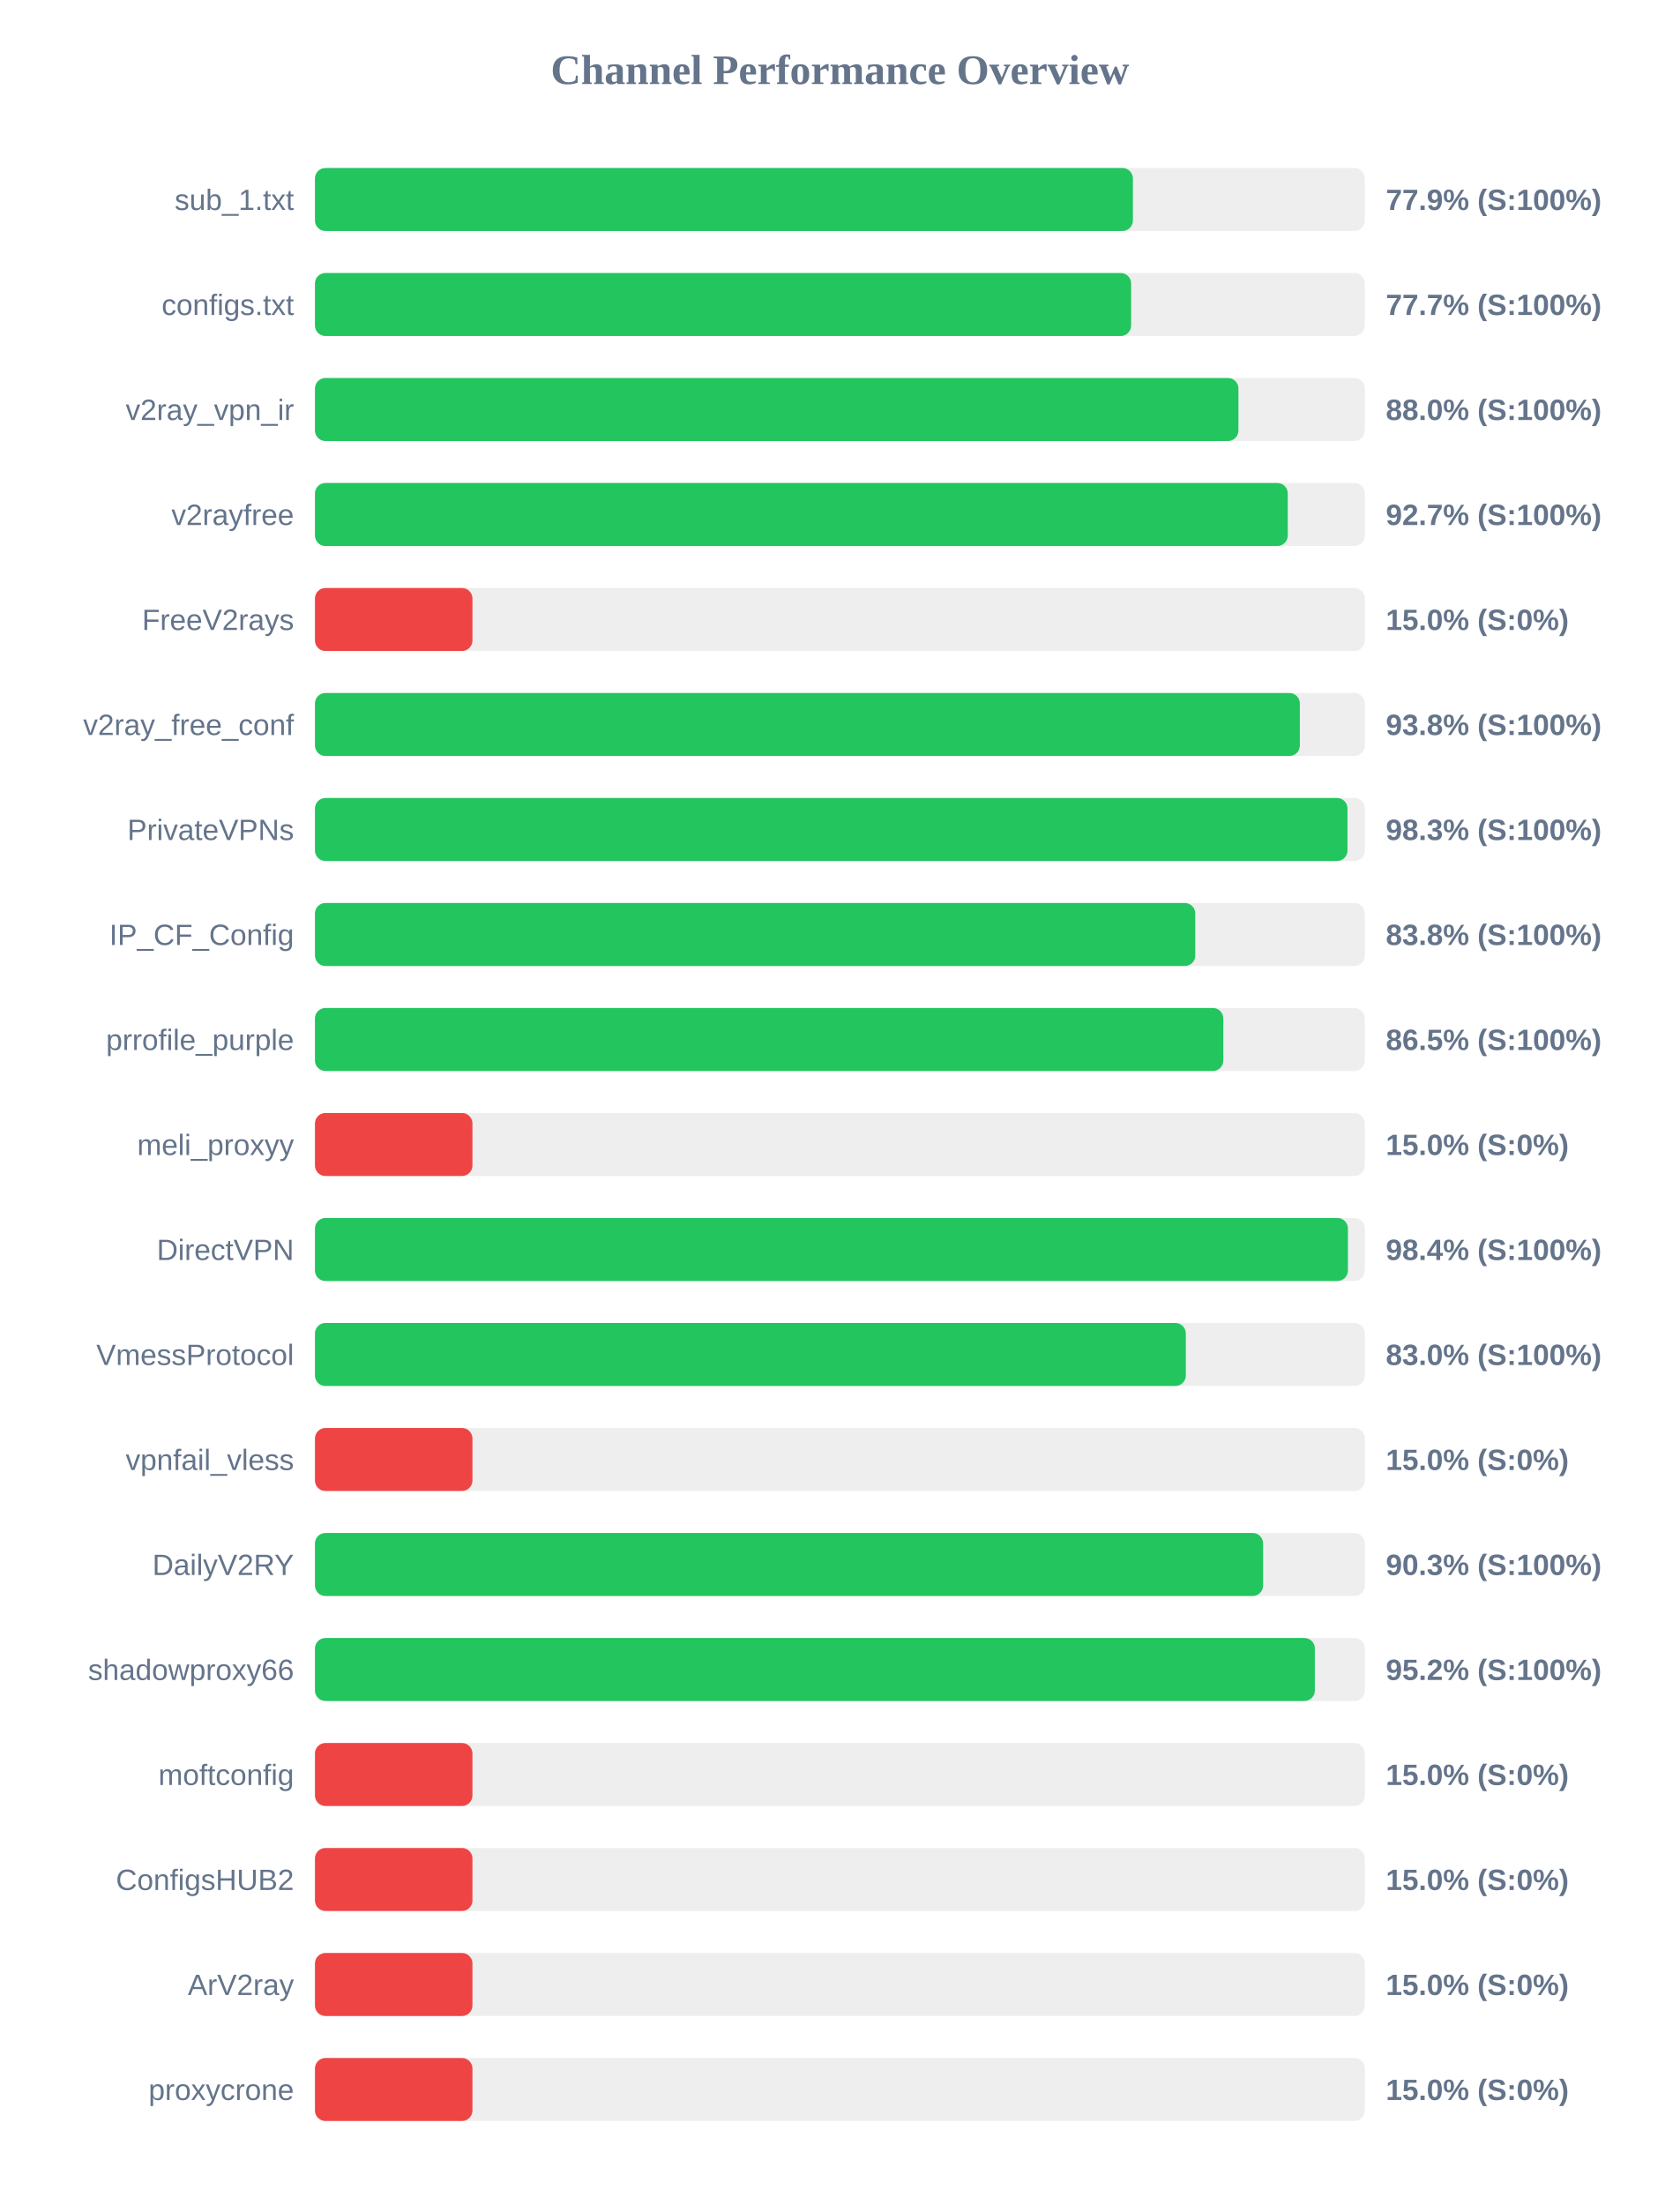
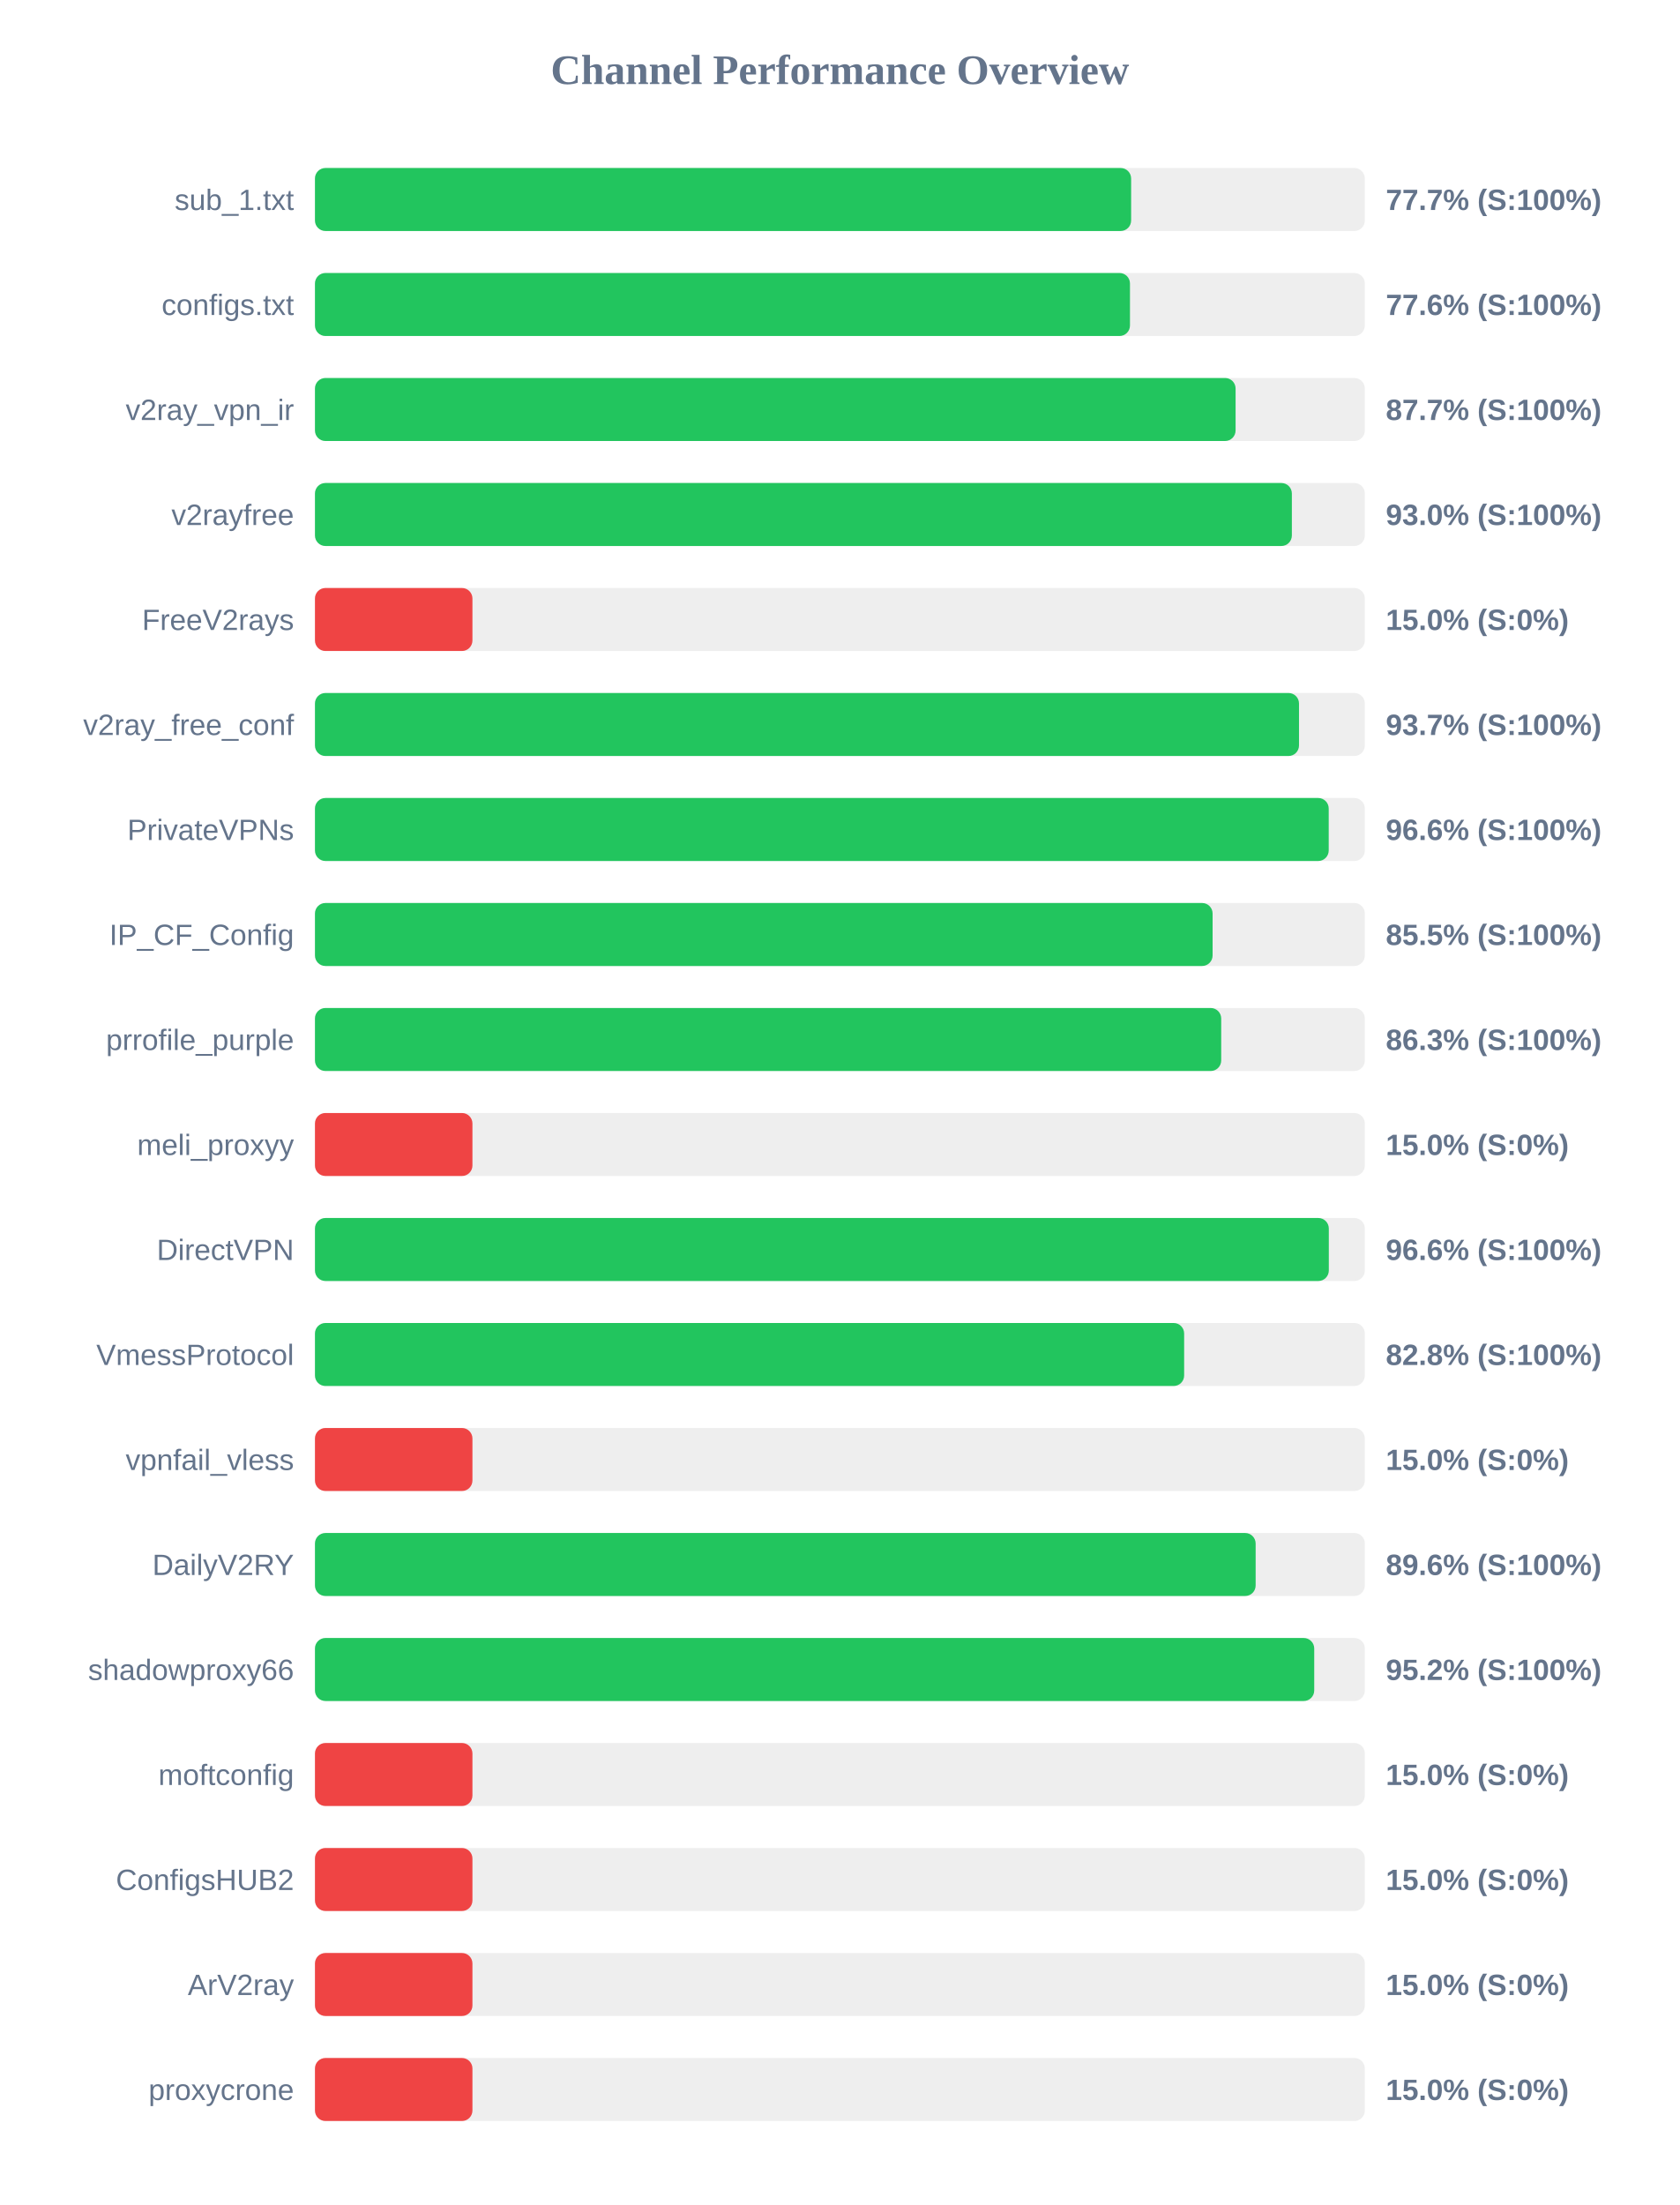
<svg xmlns="http://www.w3.org/2000/svg" width="800" height="1050" version="1.1">
  <style>
        .row { font: 14px Arial; fill: #64748b; }
        .score { font: bold 14px Arial; fill: #64748b; }
    </style>
  <text x="400" y="40" text-anchor="middle" font-size="20px" font-weight="bold" fill="#64748b">Channel Performance Overview</text>
  <rect x="150" y="80" width="500" height="30" fill="#eee" rx="5" />
-   <rect x="150" y="80" width="389.55" height="30" fill="#22c55e" rx="5" />
+   <rect x="150" y="80" width="388.7" height="30" fill="#22c55e" rx="5" />
  <text x="140" y="100" text-anchor="end" class="row">sub_1.txt</text>
-   <text x="660" y="100" text-anchor="start" class="score">77.9% (S:100%)</text>
+   <text x="660" y="100" text-anchor="start" class="score">77.7% (S:100%)</text>
  <rect x="150" y="130" width="500" height="30" fill="#eee" rx="5" />
-   <rect x="150" y="130" width="388.7" height="30" fill="#22c55e" rx="5" />
+   <rect x="150" y="130" width="388.15" height="30" fill="#22c55e" rx="5" />
  <text x="140" y="150" text-anchor="end" class="row">configs.txt</text>
-   <text x="660" y="150" text-anchor="start" class="score">77.7% (S:100%)</text>
+   <text x="660" y="150" text-anchor="start" class="score">77.6% (S:100%)</text>
  <rect x="150" y="180" width="500" height="30" fill="#eee" rx="5" />
-   <rect x="150" y="180" width="439.8" height="30" fill="#22c55e" rx="5" />
+   <rect x="150" y="180" width="438.45" height="30" fill="#22c55e" rx="5" />
  <text x="140" y="200" text-anchor="end" class="row">v2ray_vpn_ir</text>
-   <text x="660" y="200" text-anchor="start" class="score">88.0% (S:100%)</text>
+   <text x="660" y="200" text-anchor="start" class="score">87.7% (S:100%)</text>
  <rect x="150" y="230" width="500" height="30" fill="#eee" rx="5" />
-   <rect x="150" y="230" width="463.3" height="30" fill="#22c55e" rx="5" />
+   <rect x="150" y="230" width="465.25" height="30" fill="#22c55e" rx="5" />
  <text x="140" y="250" text-anchor="end" class="row">v2rayfree</text>
-   <text x="660" y="250" text-anchor="start" class="score">92.7% (S:100%)</text>
+   <text x="660" y="250" text-anchor="start" class="score">93.0% (S:100%)</text>
  <rect x="150" y="280" width="500" height="30" fill="#eee" rx="5" />
  <rect x="150" y="280" width="75.0" height="30" fill="#ef4444" rx="5" />
  <text x="140" y="300" text-anchor="end" class="row">FreeV2rays</text>
  <text x="660" y="300" text-anchor="start" class="score">15.0% (S:0%)</text>
  <rect x="150" y="330" width="500" height="30" fill="#eee" rx="5" />
-   <rect x="150" y="330" width="469.05" height="30" fill="#22c55e" rx="5" />
+   <rect x="150" y="330" width="468.65" height="30" fill="#22c55e" rx="5" />
  <text x="140" y="350" text-anchor="end" class="row">v2ray_free_conf</text>
-   <text x="660" y="350" text-anchor="start" class="score">93.8% (S:100%)</text>
+   <text x="660" y="350" text-anchor="start" class="score">93.7% (S:100%)</text>
  <rect x="150" y="380" width="500" height="30" fill="#eee" rx="5" />
-   <rect x="150" y="380" width="491.75" height="30" fill="#22c55e" rx="5" />
+   <rect x="150" y="380" width="482.8" height="30" fill="#22c55e" rx="5" />
  <text x="140" y="400" text-anchor="end" class="row">PrivateVPNs</text>
-   <text x="660" y="400" text-anchor="start" class="score">98.3% (S:100%)</text>
+   <text x="660" y="400" text-anchor="start" class="score">96.6% (S:100%)</text>
  <rect x="150" y="430" width="500" height="30" fill="#eee" rx="5" />
-   <rect x="150" y="430" width="419.25" height="30" fill="#22c55e" rx="5" />
+   <rect x="150" y="430" width="427.5" height="30" fill="#22c55e" rx="5" />
  <text x="140" y="450" text-anchor="end" class="row">IP_CF_Config</text>
-   <text x="660" y="450" text-anchor="start" class="score">83.8% (S:100%)</text>
+   <text x="660" y="450" text-anchor="start" class="score">85.5% (S:100%)</text>
  <rect x="150" y="480" width="500" height="30" fill="#eee" rx="5" />
-   <rect x="150" y="480" width="432.6" height="30" fill="#22c55e" rx="5" />
+   <rect x="150" y="480" width="431.6" height="30" fill="#22c55e" rx="5" />
  <text x="140" y="500" text-anchor="end" class="row">prrofile_purple</text>
-   <text x="660" y="500" text-anchor="start" class="score">86.5% (S:100%)</text>
+   <text x="660" y="500" text-anchor="start" class="score">86.3% (S:100%)</text>
  <rect x="150" y="530" width="500" height="30" fill="#eee" rx="5" />
  <rect x="150" y="530" width="75.0" height="30" fill="#ef4444" rx="5" />
  <text x="140" y="550" text-anchor="end" class="row">meli_proxyy</text>
  <text x="660" y="550" text-anchor="start" class="score">15.0% (S:0%)</text>
  <rect x="150" y="580" width="500" height="30" fill="#eee" rx="5" />
-   <rect x="150" y="580" width="491.95" height="30" fill="#22c55e" rx="5" />
+   <rect x="150" y="580" width="482.85" height="30" fill="#22c55e" rx="5" />
  <text x="140" y="600" text-anchor="end" class="row">DirectVPN</text>
-   <text x="660" y="600" text-anchor="start" class="score">98.4% (S:100%)</text>
+   <text x="660" y="600" text-anchor="start" class="score">96.6% (S:100%)</text>
  <rect x="150" y="630" width="500" height="30" fill="#eee" rx="5" />
-   <rect x="150" y="630" width="414.75" height="30" fill="#22c55e" rx="5" />
+   <rect x="150" y="630" width="413.95" height="30" fill="#22c55e" rx="5" />
  <text x="140" y="650" text-anchor="end" class="row">VmessProtocol</text>
-   <text x="660" y="650" text-anchor="start" class="score">83.0% (S:100%)</text>
+   <text x="660" y="650" text-anchor="start" class="score">82.8% (S:100%)</text>
  <rect x="150" y="680" width="500" height="30" fill="#eee" rx="5" />
  <rect x="150" y="680" width="75.0" height="30" fill="#ef4444" rx="5" />
  <text x="140" y="700" text-anchor="end" class="row">vpnfail_vless</text>
  <text x="660" y="700" text-anchor="start" class="score">15.0% (S:0%)</text>
  <rect x="150" y="730" width="500" height="30" fill="#eee" rx="5" />
-   <rect x="150" y="730" width="451.55" height="30" fill="#22c55e" rx="5" />
+   <rect x="150" y="730" width="448.0" height="30" fill="#22c55e" rx="5" />
  <text x="140" y="750" text-anchor="end" class="row">DailyV2RY</text>
-   <text x="660" y="750" text-anchor="start" class="score">90.3% (S:100%)</text>
+   <text x="660" y="750" text-anchor="start" class="score">89.6% (S:100%)</text>
  <rect x="150" y="780" width="500" height="30" fill="#eee" rx="5" />
-   <rect x="150" y="780" width="476.2" height="30" fill="#22c55e" rx="5" />
+   <rect x="150" y="780" width="475.9" height="30" fill="#22c55e" rx="5" />
  <text x="140" y="800" text-anchor="end" class="row">shadowproxy66</text>
  <text x="660" y="800" text-anchor="start" class="score">95.2% (S:100%)</text>
  <rect x="150" y="830" width="500" height="30" fill="#eee" rx="5" />
  <rect x="150" y="830" width="75.0" height="30" fill="#ef4444" rx="5" />
  <text x="140" y="850" text-anchor="end" class="row">moftconfig</text>
  <text x="660" y="850" text-anchor="start" class="score">15.0% (S:0%)</text>
  <rect x="150" y="880" width="500" height="30" fill="#eee" rx="5" />
  <rect x="150" y="880" width="75.0" height="30" fill="#ef4444" rx="5" />
  <text x="140" y="900" text-anchor="end" class="row">ConfigsHUB2</text>
  <text x="660" y="900" text-anchor="start" class="score">15.0% (S:0%)</text>
  <rect x="150" y="930" width="500" height="30" fill="#eee" rx="5" />
  <rect x="150" y="930" width="75.0" height="30" fill="#ef4444" rx="5" />
  <text x="140" y="950" text-anchor="end" class="row">ArV2ray</text>
  <text x="660" y="950" text-anchor="start" class="score">15.0% (S:0%)</text>
  <rect x="150" y="980" width="500" height="30" fill="#eee" rx="5" />
  <rect x="150" y="980" width="75.0" height="30" fill="#ef4444" rx="5" />
  <text x="140" y="1000" text-anchor="end" class="row">proxycrone</text>
  <text x="660" y="1000" text-anchor="start" class="score">15.0% (S:0%)</text>
</svg>
